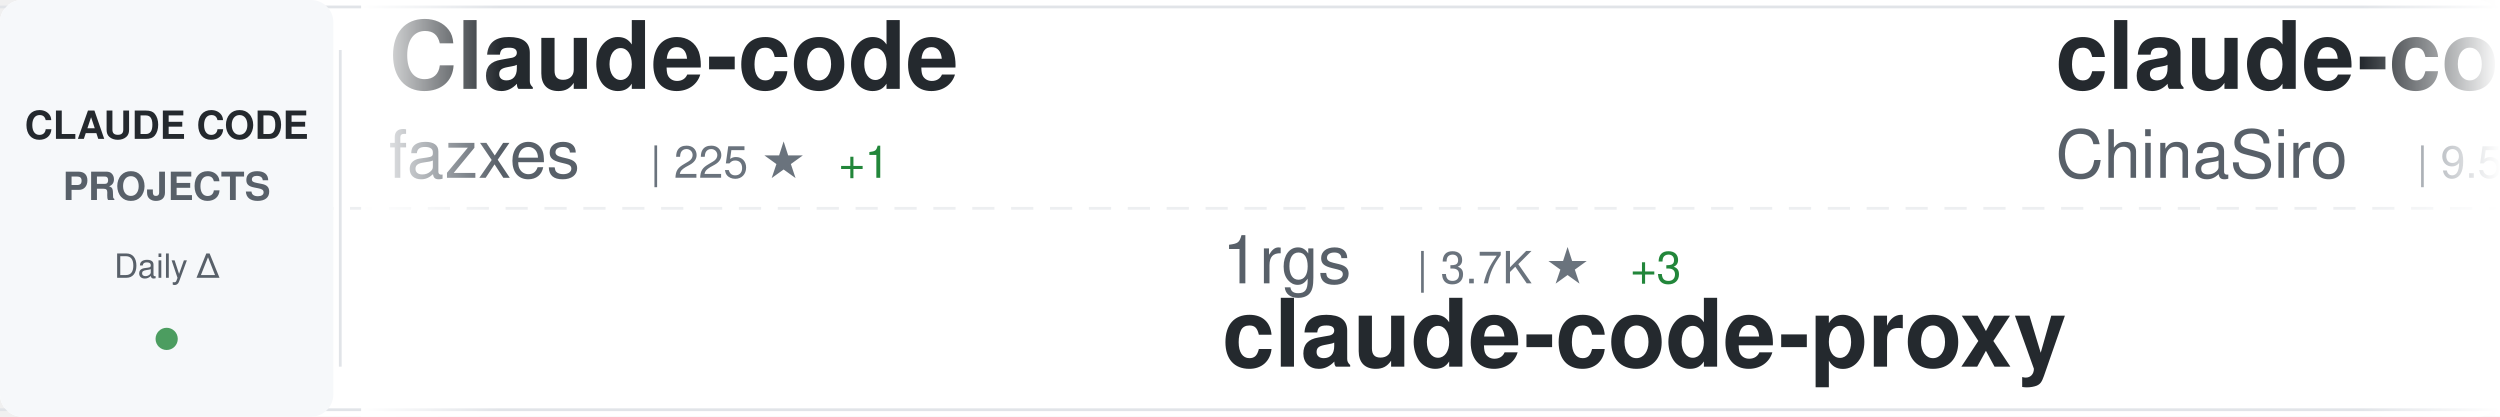
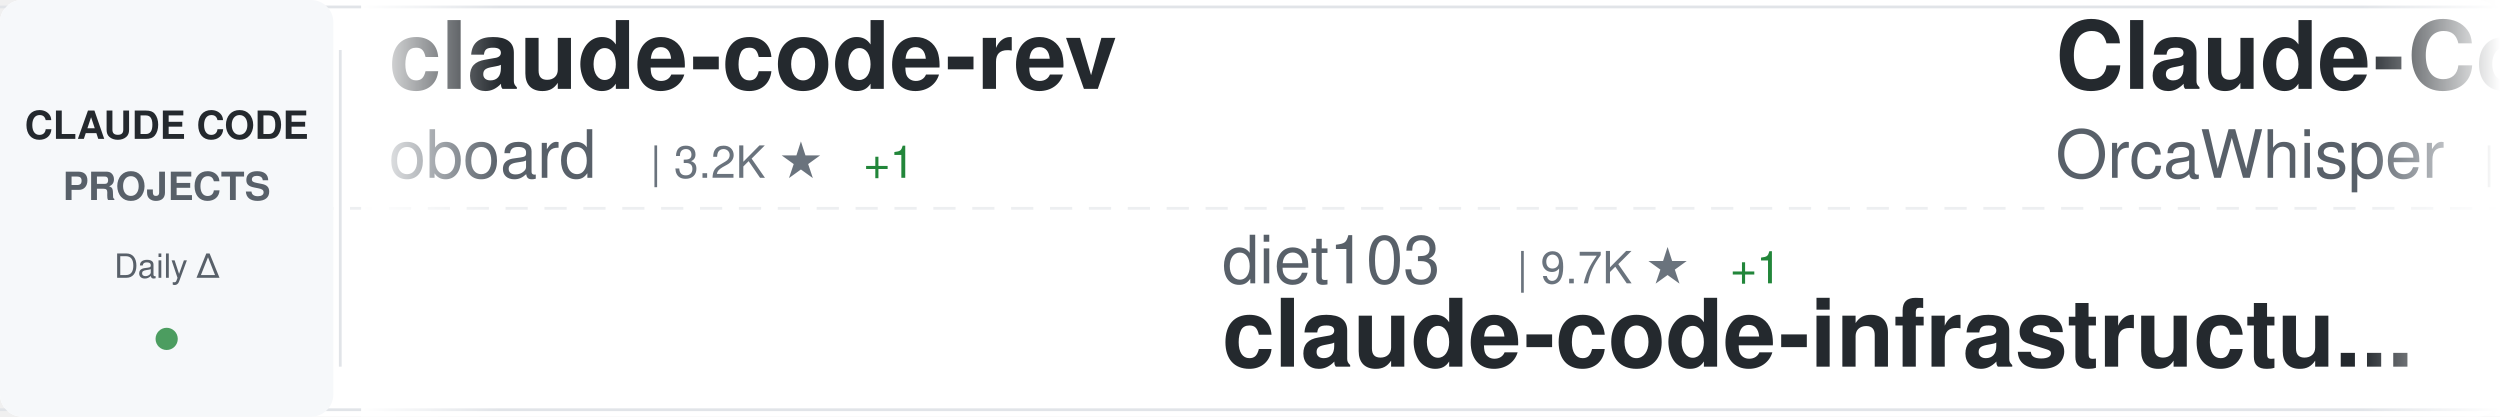
<svg xmlns="http://www.w3.org/2000/svg" width="900" height="150">
  <defs>
    <linearGradient id="awesomeLeftFade" x1="0%" y1="0%" x2="100%" y2="0%">
      <stop offset="0%" style="stop-color:#ffffff;stop-opacity:1" />
      <stop offset="100%" style="stop-color:#ffffff;stop-opacity:0" />
    </linearGradient>
    <linearGradient id="awesomeRightFade" x1="0%" y1="0%" x2="100%" y2="0%">
      <stop offset="0%" style="stop-color:#ffffff;stop-opacity:0" />
      <stop offset="100%" style="stop-color:#ffffff;stop-opacity:1" />
    </linearGradient>
  </defs>
  <rect width="900" height="150" fill="#ffffff" rx="8" />
  <rect x="0" y="2" width="900" height="1" fill="#e1e4e8" />
  <rect x="0" y="147" width="900" height="1" fill="#e1e4e8" />
  <line x1="0" y1="75" x2="900" y2="75" stroke="#e1e4e8" stroke-width="1" stroke-dasharray="8 6" opacity="0.6" />
  <rect x="0" y="0" width="120" height="150" fill="#f6f8fa" rx="8" />
  <text x="60" y="50" font-family="-apple-system, BlinkMacSystemFont, 'Segoe UI', Helvetica, Arial, sans-serif" font-size="14" font-weight="600" fill="#24292e" text-anchor="middle">CLAUDE CODE</text>
  <text x="60" y="72" font-family="-apple-system, BlinkMacSystemFont, 'Segoe UI', Helvetica, Arial, sans-serif" font-size="14" font-weight="600" fill="#586069" text-anchor="middle">PROJECTS</text>
  <text x="60" y="100" font-family="-apple-system, BlinkMacSystemFont, 'Segoe UI', Helvetica, Arial, sans-serif" font-size="12" font-weight="500" fill="#586069" text-anchor="middle">Daily Δ</text>
  <circle cx="60" cy="122" r="4" fill="#22863a" opacity="0.8" />
  <rect x="122" y="18" width="1" height="114" fill="#e1e4e8" />
  <clipPath id="awesomeTickerClip">
    <rect x="130" y="0" width="770" height="150" />
  </clipPath>
  <g clip-path="url(#awesomeTickerClip)">
    <g id="awesomeTickerItems">
      <animateTransform attributeName="transform" attributeType="XML" type="translate" from="0 0" to="-3000 0" dur="54s" repeatCount="indefinite" />
      <g transform="translate(0, 0)">
-         <text x="140" y="32" font-family="-apple-system, BlinkMacSystemFont, 'Segoe UI', Helvetica, Arial, sans-serif" font-size="34" font-weight="600" fill="#24292e">Claude-code</text>
-         <text x="140" y="64" font-family="-apple-system, BlinkMacSystemFont, 'Segoe UI', Helvetica, Arial, sans-serif" font-size="24" font-weight="400" fill="#586069">fazxes</text>
-         <text x="234" y="64" font-family="-apple-system, BlinkMacSystemFont, 'Segoe UI', Helvetica, Arial, sans-serif" font-size="16" font-weight="500" fill="#6a737d">| 225 ★</text>
-         <text x="302" y="64" font-family="-apple-system, BlinkMacSystemFont, 'Segoe UI', Helvetica, Arial, sans-serif" font-size="16" font-weight="500" fill="#22863a"> +1</text>
+         <text x="140" y="32" font-family="-apple-system, BlinkMacSystemFont, 'Segoe UI', Helvetica, Arial, sans-serif" font-size="34" font-weight="600" fill="#24292e">claude-code-rev</text>
+         <text x="140" y="64" font-family="-apple-system, BlinkMacSystemFont, 'Segoe UI', Helvetica, Arial, sans-serif" font-size="24" font-weight="400" fill="#586069">oboard</text>
+         <text x="234" y="64" font-family="-apple-system, BlinkMacSystemFont, 'Segoe UI', Helvetica, Arial, sans-serif" font-size="16" font-weight="500" fill="#6a737d">| 3.2K ★</text>
+         <text x="311" y="64" font-family="-apple-system, BlinkMacSystemFont, 'Segoe UI', Helvetica, Arial, sans-serif" font-size="16" font-weight="500" fill="#22863a"> +1</text>
      </g>
      <g transform="translate(300, 0)">
-         <text x="140" y="102" font-family="-apple-system, BlinkMacSystemFont, 'Segoe UI', Helvetica, Arial, sans-serif" font-size="24" font-weight="400" fill="#586069">1rgs</text>
-         <text x="210" y="102" font-family="-apple-system, BlinkMacSystemFont, 'Segoe UI', Helvetica, Arial, sans-serif" font-size="16" font-weight="500" fill="#6a737d">| 3.7K ★</text>
-         <text x="287" y="102" font-family="-apple-system, BlinkMacSystemFont, 'Segoe UI', Helvetica, Arial, sans-serif" font-size="16" font-weight="500" fill="#22863a"> +3</text>
-         <text x="140" y="132" font-family="-apple-system, BlinkMacSystemFont, 'Segoe UI', Helvetica, Arial, sans-serif" font-size="34" font-weight="600" fill="#24292e">claude-code-proxy</text>
+         <text x="140" y="102" font-family="-apple-system, BlinkMacSystemFont, 'Segoe UI', Helvetica, Arial, sans-serif" font-size="24" font-weight="400" fill="#586069">diet103</text>
+         <text x="246" y="102" font-family="-apple-system, BlinkMacSystemFont, 'Segoe UI', Helvetica, Arial, sans-serif" font-size="16" font-weight="500" fill="#6a737d">| 9.7K ★</text>
+         <text x="323" y="102" font-family="-apple-system, BlinkMacSystemFont, 'Segoe UI', Helvetica, Arial, sans-serif" font-size="16" font-weight="500" fill="#22863a"> +1</text>
+         <text x="140" y="132" font-family="-apple-system, BlinkMacSystemFont, 'Segoe UI', Helvetica, Arial, sans-serif" font-size="34" font-weight="600" fill="#24292e">claude-code-infrastructu...</text>
      </g>
      <g transform="translate(600, 0)">
-         <text x="140" y="32" font-family="-apple-system, BlinkMacSystemFont, 'Segoe UI', Helvetica, Arial, sans-serif" font-size="34" font-weight="600" fill="#24292e">claude-code-sourcemap</text>
-         <text x="140" y="64" font-family="-apple-system, BlinkMacSystemFont, 'Segoe UI', Helvetica, Arial, sans-serif" font-size="24" font-weight="400" fill="#586069">ChinaSiro</text>
-         <text x="270" y="64" font-family="-apple-system, BlinkMacSystemFont, 'Segoe UI', Helvetica, Arial, sans-serif" font-size="16" font-weight="500" fill="#6a737d">| 9.5K ★</text>
-         <text x="347" y="64" font-family="-apple-system, BlinkMacSystemFont, 'Segoe UI', Helvetica, Arial, sans-serif" font-size="16" font-weight="500" fill="#22863a"> +3</text>
+         <text x="140" y="32" font-family="-apple-system, BlinkMacSystemFont, 'Segoe UI', Helvetica, Arial, sans-serif" font-size="34" font-weight="600" fill="#24292e">Claude-Code</text>
+         <text x="140" y="64" font-family="-apple-system, BlinkMacSystemFont, 'Segoe UI', Helvetica, Arial, sans-serif" font-size="24" font-weight="400" fill="#586069">OrcaWhisper</text>
+         <text x="294" y="64" font-family="-apple-system, BlinkMacSystemFont, 'Segoe UI', Helvetica, Arial, sans-serif" font-size="16" font-weight="500" fill="#6a737d">| 83 ★</text>
      </g>
      <g transform="translate(900, 0)">
-         <text x="140" y="102" font-family="-apple-system, BlinkMacSystemFont, 'Segoe UI', Helvetica, Arial, sans-serif" font-size="24" font-weight="400" fill="#586069">huangjia2019</text>
-         <text x="306" y="102" font-family="-apple-system, BlinkMacSystemFont, 'Segoe UI', Helvetica, Arial, sans-serif" font-size="16" font-weight="500" fill="#6a737d">| 956 ★</text>
-         <text x="374" y="102" font-family="-apple-system, BlinkMacSystemFont, 'Segoe UI', Helvetica, Arial, sans-serif" font-size="16" font-weight="500" fill="#22863a"> +6</text>
-         <text x="140" y="132" font-family="-apple-system, BlinkMacSystemFont, 'Segoe UI', Helvetica, Arial, sans-serif" font-size="34" font-weight="600" fill="#24292e">claude-code-engineering</text>
+         <text x="140" y="102" font-family="-apple-system, BlinkMacSystemFont, 'Segoe UI', Helvetica, Arial, sans-serif" font-size="24" font-weight="400" fill="#586069">fazxes</text>
+         <text x="234" y="102" font-family="-apple-system, BlinkMacSystemFont, 'Segoe UI', Helvetica, Arial, sans-serif" font-size="16" font-weight="500" fill="#6a737d">| 225 ★</text>
+         <text x="302" y="102" font-family="-apple-system, BlinkMacSystemFont, 'Segoe UI', Helvetica, Arial, sans-serif" font-size="16" font-weight="500" fill="#22863a"> +1</text>
+         <text x="140" y="132" font-family="-apple-system, BlinkMacSystemFont, 'Segoe UI', Helvetica, Arial, sans-serif" font-size="34" font-weight="600" fill="#24292e">Claude-code</text>
      </g>
      <g transform="translate(1200, 0)">
-         <text x="140" y="32" font-family="-apple-system, BlinkMacSystemFont, 'Segoe UI', Helvetica, Arial, sans-serif" font-size="34" font-weight="600" fill="#24292e">Claude-Code-Source-Study</text>
-         <text x="140" y="64" font-family="-apple-system, BlinkMacSystemFont, 'Segoe UI', Helvetica, Arial, sans-serif" font-size="24" font-weight="400" fill="#586069">luyao618</text>
-         <text x="258" y="64" font-family="-apple-system, BlinkMacSystemFont, 'Segoe UI', Helvetica, Arial, sans-serif" font-size="16" font-weight="500" fill="#6a737d">| 1.6K ★</text>
-         <text x="335" y="64" font-family="-apple-system, BlinkMacSystemFont, 'Segoe UI', Helvetica, Arial, sans-serif" font-size="16" font-weight="500" fill="#22863a"> +1</text>
+         <text x="140" y="32" font-family="-apple-system, BlinkMacSystemFont, 'Segoe UI', Helvetica, Arial, sans-serif" font-size="34" font-weight="600" fill="#24292e">claude-code-webui</text>
+         <text x="140" y="64" font-family="-apple-system, BlinkMacSystemFont, 'Segoe UI', Helvetica, Arial, sans-serif" font-size="24" font-weight="400" fill="#586069">sugyan</text>
+         <text x="234" y="64" font-family="-apple-system, BlinkMacSystemFont, 'Segoe UI', Helvetica, Arial, sans-serif" font-size="16" font-weight="500" fill="#6a737d">| 1.1K ★</text>
      </g>
      <g transform="translate(1500, 0)">
-         <text x="140" y="102" font-family="-apple-system, BlinkMacSystemFont, 'Segoe UI', Helvetica, Arial, sans-serif" font-size="24" font-weight="400" fill="#586069">andrew-kramer-inno</text>
-         <text x="378" y="102" font-family="-apple-system, BlinkMacSystemFont, 'Segoe UI', Helvetica, Arial, sans-serif" font-size="16" font-weight="500" fill="#6a737d">| 594 ★</text>
-         <text x="140" y="132" font-family="-apple-system, BlinkMacSystemFont, 'Segoe UI', Helvetica, Arial, sans-serif" font-size="34" font-weight="600" fill="#24292e">claude-code-source-build</text>
+         <text x="140" y="102" font-family="-apple-system, BlinkMacSystemFont, 'Segoe UI', Helvetica, Arial, sans-serif" font-size="24" font-weight="400" fill="#586069">Yeachan-Heo</text>
+         <text x="294" y="102" font-family="-apple-system, BlinkMacSystemFont, 'Segoe UI', Helvetica, Arial, sans-serif" font-size="16" font-weight="500" fill="#6a737d">| 37.6K ★</text>
+         <text x="380" y="102" font-family="-apple-system, BlinkMacSystemFont, 'Segoe UI', Helvetica, Arial, sans-serif" font-size="16" font-weight="500" fill="#22863a"> +63</text>
+         <text x="140" y="132" font-family="-apple-system, BlinkMacSystemFont, 'Segoe UI', Helvetica, Arial, sans-serif" font-size="34" font-weight="600" fill="#24292e">oh-my-claudecode</text>
      </g>
      <g transform="translate(1800, 0)">
-         <text x="140" y="32" font-family="-apple-system, BlinkMacSystemFont, 'Segoe UI', Helvetica, Arial, sans-serif" font-size="34" font-weight="600" fill="#24292e">free-claude-code</text>
-         <text x="140" y="64" font-family="-apple-system, BlinkMacSystemFont, 'Segoe UI', Helvetica, Arial, sans-serif" font-size="24" font-weight="400" fill="#586069">Alishahryar1</text>
-         <text x="306" y="64" font-family="-apple-system, BlinkMacSystemFont, 'Segoe UI', Helvetica, Arial, sans-serif" font-size="16" font-weight="500" fill="#6a737d">| 39.1K ★</text>
-         <text x="392" y="64" font-family="-apple-system, BlinkMacSystemFont, 'Segoe UI', Helvetica, Arial, sans-serif" font-size="16" font-weight="500" fill="#22863a"> +158</text>
+         <text x="140" y="32" font-family="-apple-system, BlinkMacSystemFont, 'Segoe UI', Helvetica, Arial, sans-serif" font-size="34" font-weight="600" fill="#24292e">claude-code-rust</text>
+         <text x="140" y="64" font-family="-apple-system, BlinkMacSystemFont, 'Segoe UI', Helvetica, Arial, sans-serif" font-size="24" font-weight="400" fill="#586069">lorryjovens-hub</text>
+         <text x="342" y="64" font-family="-apple-system, BlinkMacSystemFont, 'Segoe UI', Helvetica, Arial, sans-serif" font-size="16" font-weight="500" fill="#6a737d">| 1.7K ★</text>
+         <text x="419" y="64" font-family="-apple-system, BlinkMacSystemFont, 'Segoe UI', Helvetica, Arial, sans-serif" font-size="16" font-weight="500" fill="#22863a"> +1</text>
      </g>
      <g transform="translate(2100, 0)">
-         <text x="140" y="102" font-family="-apple-system, BlinkMacSystemFont, 'Segoe UI', Helvetica, Arial, sans-serif" font-size="24" font-weight="400" fill="#586069">ding113</text>
-         <text x="246" y="102" font-family="-apple-system, BlinkMacSystemFont, 'Segoe UI', Helvetica, Arial, sans-serif" font-size="16" font-weight="500" fill="#6a737d">| 3.2K ★</text>
-         <text x="323" y="102" font-family="-apple-system, BlinkMacSystemFont, 'Segoe UI', Helvetica, Arial, sans-serif" font-size="16" font-weight="500" fill="#22863a"> +8</text>
-         <text x="140" y="132" font-family="-apple-system, BlinkMacSystemFont, 'Segoe UI', Helvetica, Arial, sans-serif" font-size="34" font-weight="600" fill="#24292e">claude-code-hub</text>
+         <text x="140" y="102" font-family="-apple-system, BlinkMacSystemFont, 'Segoe UI', Helvetica, Arial, sans-serif" font-size="24" font-weight="400" fill="#586069">Chachamaru127</text>
+         <text x="318" y="102" font-family="-apple-system, BlinkMacSystemFont, 'Segoe UI', Helvetica, Arial, sans-serif" font-size="16" font-weight="500" fill="#6a737d">| 3.0K ★</text>
+         <text x="395" y="102" font-family="-apple-system, BlinkMacSystemFont, 'Segoe UI', Helvetica, Arial, sans-serif" font-size="16" font-weight="500" fill="#22863a"> +10</text>
+         <text x="140" y="132" font-family="-apple-system, BlinkMacSystemFont, 'Segoe UI', Helvetica, Arial, sans-serif" font-size="34" font-weight="600" fill="#24292e">claude-code-harness</text>
      </g>
      <g transform="translate(2400, 0)">
-         <text x="140" y="32" font-family="-apple-system, BlinkMacSystemFont, 'Segoe UI', Helvetica, Arial, sans-serif" font-size="34" font-weight="600" fill="#24292e">ClaudeCode</text>
-         <text x="140" y="64" font-family="-apple-system, BlinkMacSystemFont, 'Segoe UI', Helvetica, Arial, sans-serif" font-size="24" font-weight="400" fill="#586069">guanshan</text>
-         <text x="258" y="64" font-family="-apple-system, BlinkMacSystemFont, 'Segoe UI', Helvetica, Arial, sans-serif" font-size="16" font-weight="500" fill="#6a737d">| 61 ★</text>
+         <text x="140" y="32" font-family="-apple-system, BlinkMacSystemFont, 'Segoe UI', Helvetica, Arial, sans-serif" font-size="34" font-weight="600" fill="#24292e">claude-code-templates</text>
+         <text x="140" y="64" font-family="-apple-system, BlinkMacSystemFont, 'Segoe UI', Helvetica, Arial, sans-serif" font-size="24" font-weight="400" fill="#586069">davila7</text>
+         <text x="246" y="64" font-family="-apple-system, BlinkMacSystemFont, 'Segoe UI', Helvetica, Arial, sans-serif" font-size="16" font-weight="500" fill="#6a737d">| 28.5K ★</text>
+         <text x="332" y="64" font-family="-apple-system, BlinkMacSystemFont, 'Segoe UI', Helvetica, Arial, sans-serif" font-size="16" font-weight="500" fill="#22863a"> +24</text>
      </g>
      <g transform="translate(2700, 0)">
-         <text x="140" y="102" font-family="-apple-system, BlinkMacSystemFont, 'Segoe UI', Helvetica, Arial, sans-serif" font-size="24" font-weight="400" fill="#586069">KPR111</text>
-         <text x="234" y="102" font-family="-apple-system, BlinkMacSystemFont, 'Segoe UI', Helvetica, Arial, sans-serif" font-size="16" font-weight="500" fill="#6a737d">| 18 ★</text>
-         <text x="140" y="132" font-family="-apple-system, BlinkMacSystemFont, 'Segoe UI', Helvetica, Arial, sans-serif" font-size="34" font-weight="600" fill="#24292e">Claude-Code</text>
+         <text x="140" y="102" font-family="-apple-system, BlinkMacSystemFont, 'Segoe UI', Helvetica, Arial, sans-serif" font-size="24" font-weight="400" fill="#586069">ghuntley</text>
+         <text x="258" y="102" font-family="-apple-system, BlinkMacSystemFont, 'Segoe UI', Helvetica, Arial, sans-serif" font-size="16" font-weight="500" fill="#6a737d">| 986 ★</text>
+         <text x="140" y="132" font-family="-apple-system, BlinkMacSystemFont, 'Segoe UI', Helvetica, Arial, sans-serif" font-size="34" font-weight="600" fill="#24292e">claude-code-source-code-...</text>
      </g>
      <g transform="translate(3000, 0)">
-         <text x="140" y="32" font-family="-apple-system, BlinkMacSystemFont, 'Segoe UI', Helvetica, Arial, sans-serif" font-size="34" font-weight="600" fill="#24292e">Claude-code</text>
-         <text x="140" y="64" font-family="-apple-system, BlinkMacSystemFont, 'Segoe UI', Helvetica, Arial, sans-serif" font-size="24" font-weight="400" fill="#586069">fazxes</text>
-         <text x="234" y="64" font-family="-apple-system, BlinkMacSystemFont, 'Segoe UI', Helvetica, Arial, sans-serif" font-size="16" font-weight="500" fill="#6a737d">| 225 ★</text>
-         <text x="302" y="64" font-family="-apple-system, BlinkMacSystemFont, 'Segoe UI', Helvetica, Arial, sans-serif" font-size="16" font-weight="500" fill="#22863a"> +1</text>
+         <text x="140" y="32" font-family="-apple-system, BlinkMacSystemFont, 'Segoe UI', Helvetica, Arial, sans-serif" font-size="34" font-weight="600" fill="#24292e">claude-code-rev</text>
+         <text x="140" y="64" font-family="-apple-system, BlinkMacSystemFont, 'Segoe UI', Helvetica, Arial, sans-serif" font-size="24" font-weight="400" fill="#586069">oboard</text>
+         <text x="234" y="64" font-family="-apple-system, BlinkMacSystemFont, 'Segoe UI', Helvetica, Arial, sans-serif" font-size="16" font-weight="500" fill="#6a737d">| 3.2K ★</text>
+         <text x="311" y="64" font-family="-apple-system, BlinkMacSystemFont, 'Segoe UI', Helvetica, Arial, sans-serif" font-size="16" font-weight="500" fill="#22863a"> +1</text>
      </g>
      <g transform="translate(3300, 0)">
-         <text x="140" y="102" font-family="-apple-system, BlinkMacSystemFont, 'Segoe UI', Helvetica, Arial, sans-serif" font-size="24" font-weight="400" fill="#586069">1rgs</text>
-         <text x="210" y="102" font-family="-apple-system, BlinkMacSystemFont, 'Segoe UI', Helvetica, Arial, sans-serif" font-size="16" font-weight="500" fill="#6a737d">| 3.7K ★</text>
-         <text x="287" y="102" font-family="-apple-system, BlinkMacSystemFont, 'Segoe UI', Helvetica, Arial, sans-serif" font-size="16" font-weight="500" fill="#22863a"> +3</text>
-         <text x="140" y="132" font-family="-apple-system, BlinkMacSystemFont, 'Segoe UI', Helvetica, Arial, sans-serif" font-size="34" font-weight="600" fill="#24292e">claude-code-proxy</text>
+         <text x="140" y="102" font-family="-apple-system, BlinkMacSystemFont, 'Segoe UI', Helvetica, Arial, sans-serif" font-size="24" font-weight="400" fill="#586069">diet103</text>
+         <text x="246" y="102" font-family="-apple-system, BlinkMacSystemFont, 'Segoe UI', Helvetica, Arial, sans-serif" font-size="16" font-weight="500" fill="#6a737d">| 9.7K ★</text>
+         <text x="323" y="102" font-family="-apple-system, BlinkMacSystemFont, 'Segoe UI', Helvetica, Arial, sans-serif" font-size="16" font-weight="500" fill="#22863a"> +1</text>
+         <text x="140" y="132" font-family="-apple-system, BlinkMacSystemFont, 'Segoe UI', Helvetica, Arial, sans-serif" font-size="34" font-weight="600" fill="#24292e">claude-code-infrastructu...</text>
      </g>
      <g transform="translate(3600, 0)">
-         <text x="140" y="32" font-family="-apple-system, BlinkMacSystemFont, 'Segoe UI', Helvetica, Arial, sans-serif" font-size="34" font-weight="600" fill="#24292e">claude-code-sourcemap</text>
-         <text x="140" y="64" font-family="-apple-system, BlinkMacSystemFont, 'Segoe UI', Helvetica, Arial, sans-serif" font-size="24" font-weight="400" fill="#586069">ChinaSiro</text>
-         <text x="270" y="64" font-family="-apple-system, BlinkMacSystemFont, 'Segoe UI', Helvetica, Arial, sans-serif" font-size="16" font-weight="500" fill="#6a737d">| 9.5K ★</text>
-         <text x="347" y="64" font-family="-apple-system, BlinkMacSystemFont, 'Segoe UI', Helvetica, Arial, sans-serif" font-size="16" font-weight="500" fill="#22863a"> +3</text>
+         <text x="140" y="32" font-family="-apple-system, BlinkMacSystemFont, 'Segoe UI', Helvetica, Arial, sans-serif" font-size="34" font-weight="600" fill="#24292e">Claude-Code</text>
+         <text x="140" y="64" font-family="-apple-system, BlinkMacSystemFont, 'Segoe UI', Helvetica, Arial, sans-serif" font-size="24" font-weight="400" fill="#586069">OrcaWhisper</text>
+         <text x="294" y="64" font-family="-apple-system, BlinkMacSystemFont, 'Segoe UI', Helvetica, Arial, sans-serif" font-size="16" font-weight="500" fill="#6a737d">| 83 ★</text>
      </g>
      <g transform="translate(3900, 0)">
-         <text x="140" y="102" font-family="-apple-system, BlinkMacSystemFont, 'Segoe UI', Helvetica, Arial, sans-serif" font-size="24" font-weight="400" fill="#586069">huangjia2019</text>
-         <text x="306" y="102" font-family="-apple-system, BlinkMacSystemFont, 'Segoe UI', Helvetica, Arial, sans-serif" font-size="16" font-weight="500" fill="#6a737d">| 956 ★</text>
-         <text x="374" y="102" font-family="-apple-system, BlinkMacSystemFont, 'Segoe UI', Helvetica, Arial, sans-serif" font-size="16" font-weight="500" fill="#22863a"> +6</text>
-         <text x="140" y="132" font-family="-apple-system, BlinkMacSystemFont, 'Segoe UI', Helvetica, Arial, sans-serif" font-size="34" font-weight="600" fill="#24292e">claude-code-engineering</text>
+         <text x="140" y="102" font-family="-apple-system, BlinkMacSystemFont, 'Segoe UI', Helvetica, Arial, sans-serif" font-size="24" font-weight="400" fill="#586069">fazxes</text>
+         <text x="234" y="102" font-family="-apple-system, BlinkMacSystemFont, 'Segoe UI', Helvetica, Arial, sans-serif" font-size="16" font-weight="500" fill="#6a737d">| 225 ★</text>
+         <text x="302" y="102" font-family="-apple-system, BlinkMacSystemFont, 'Segoe UI', Helvetica, Arial, sans-serif" font-size="16" font-weight="500" fill="#22863a"> +1</text>
+         <text x="140" y="132" font-family="-apple-system, BlinkMacSystemFont, 'Segoe UI', Helvetica, Arial, sans-serif" font-size="34" font-weight="600" fill="#24292e">Claude-code</text>
      </g>
    </g>
  </g>
  <rect x="130" y="0" width="50" height="150" fill="url(#awesomeLeftFade)" />
  <rect x="850" y="0" width="50" height="150" fill="url(#awesomeRightFade)" />
</svg>
